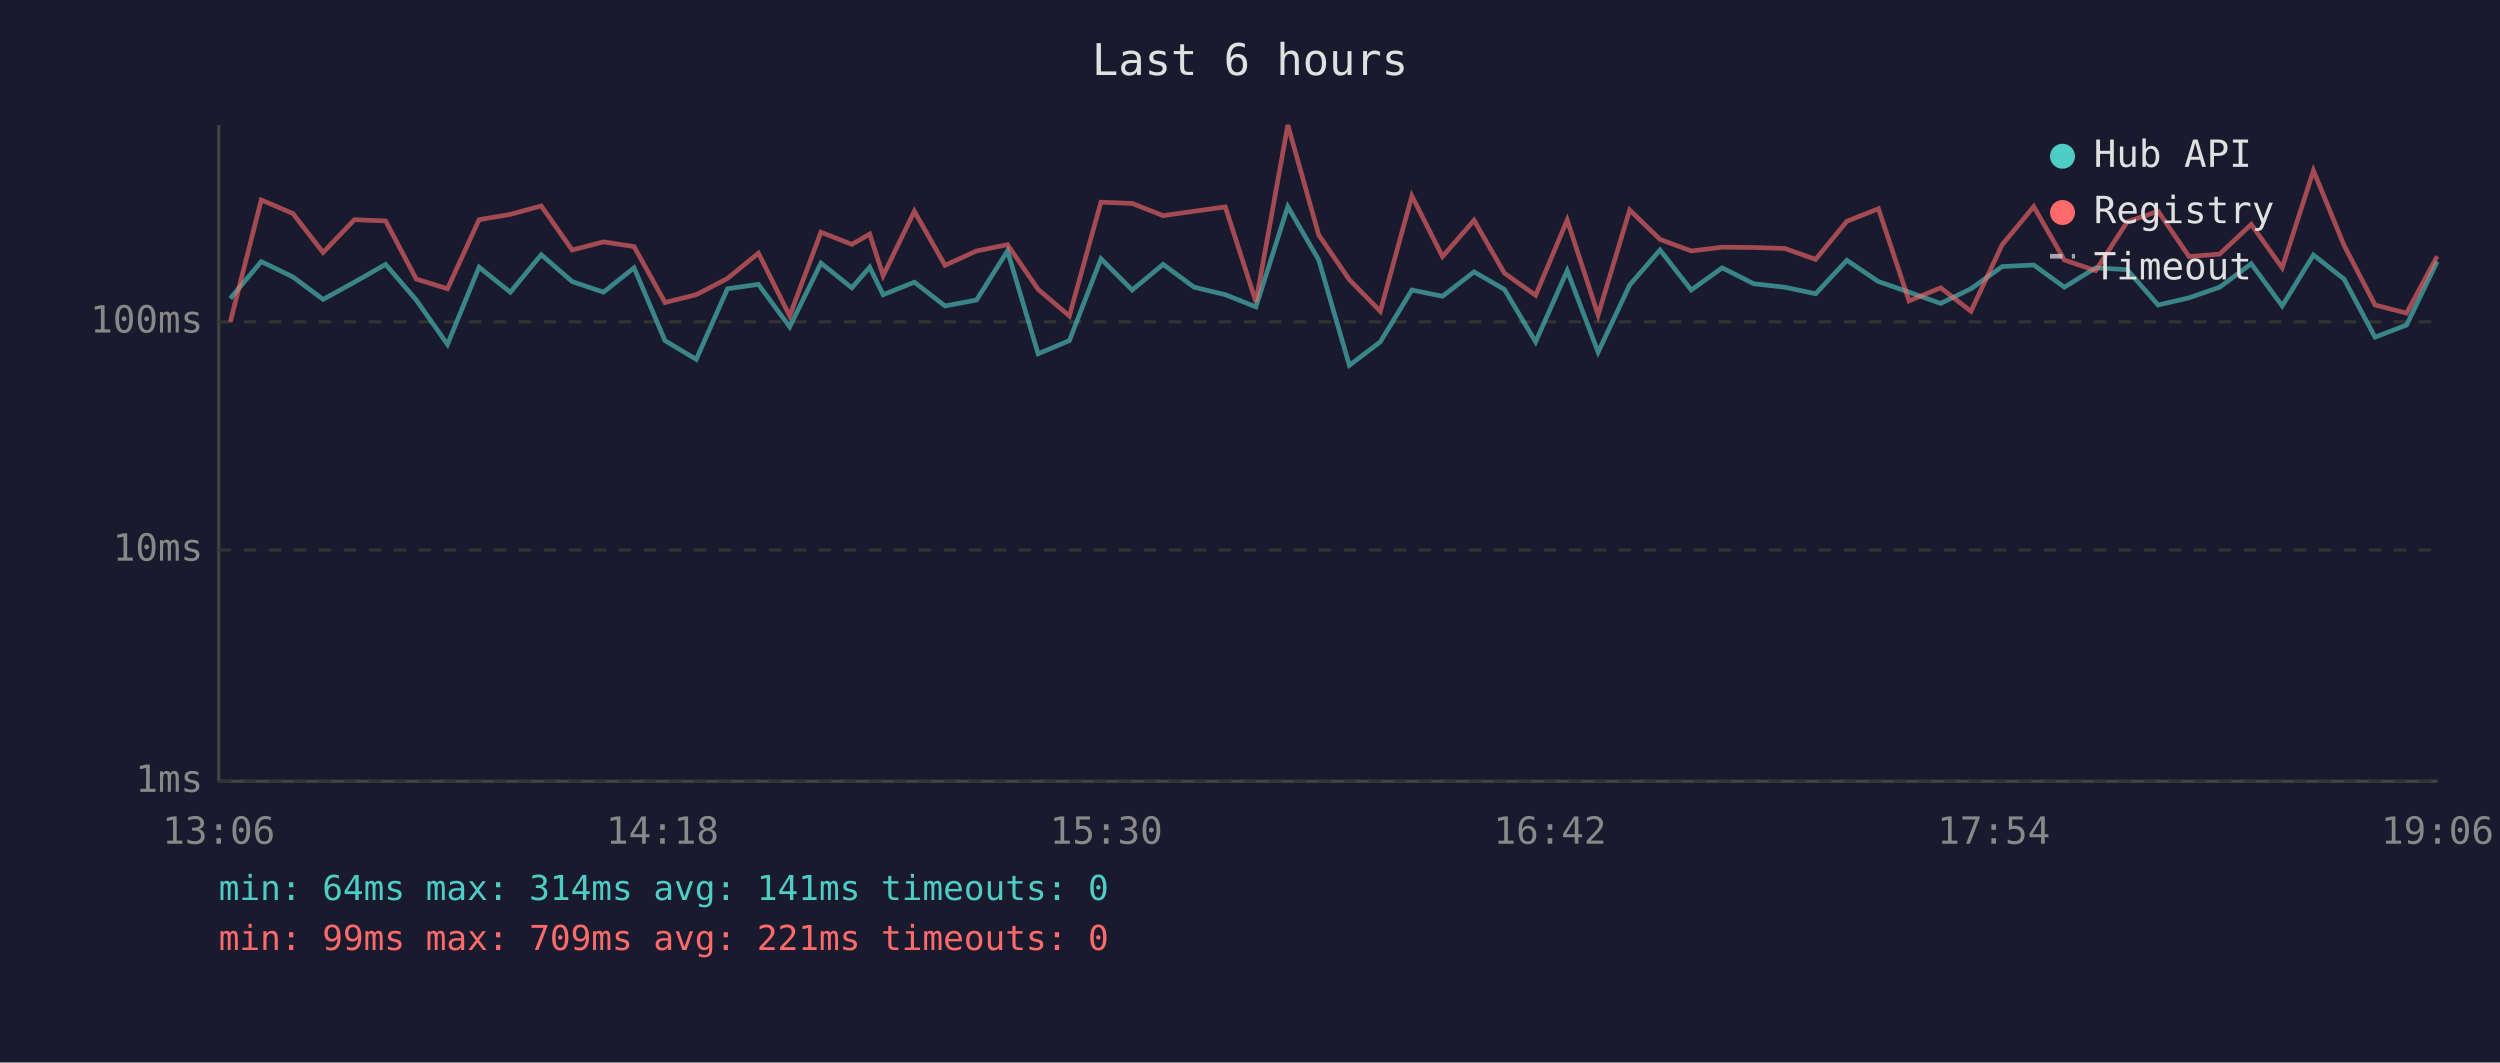
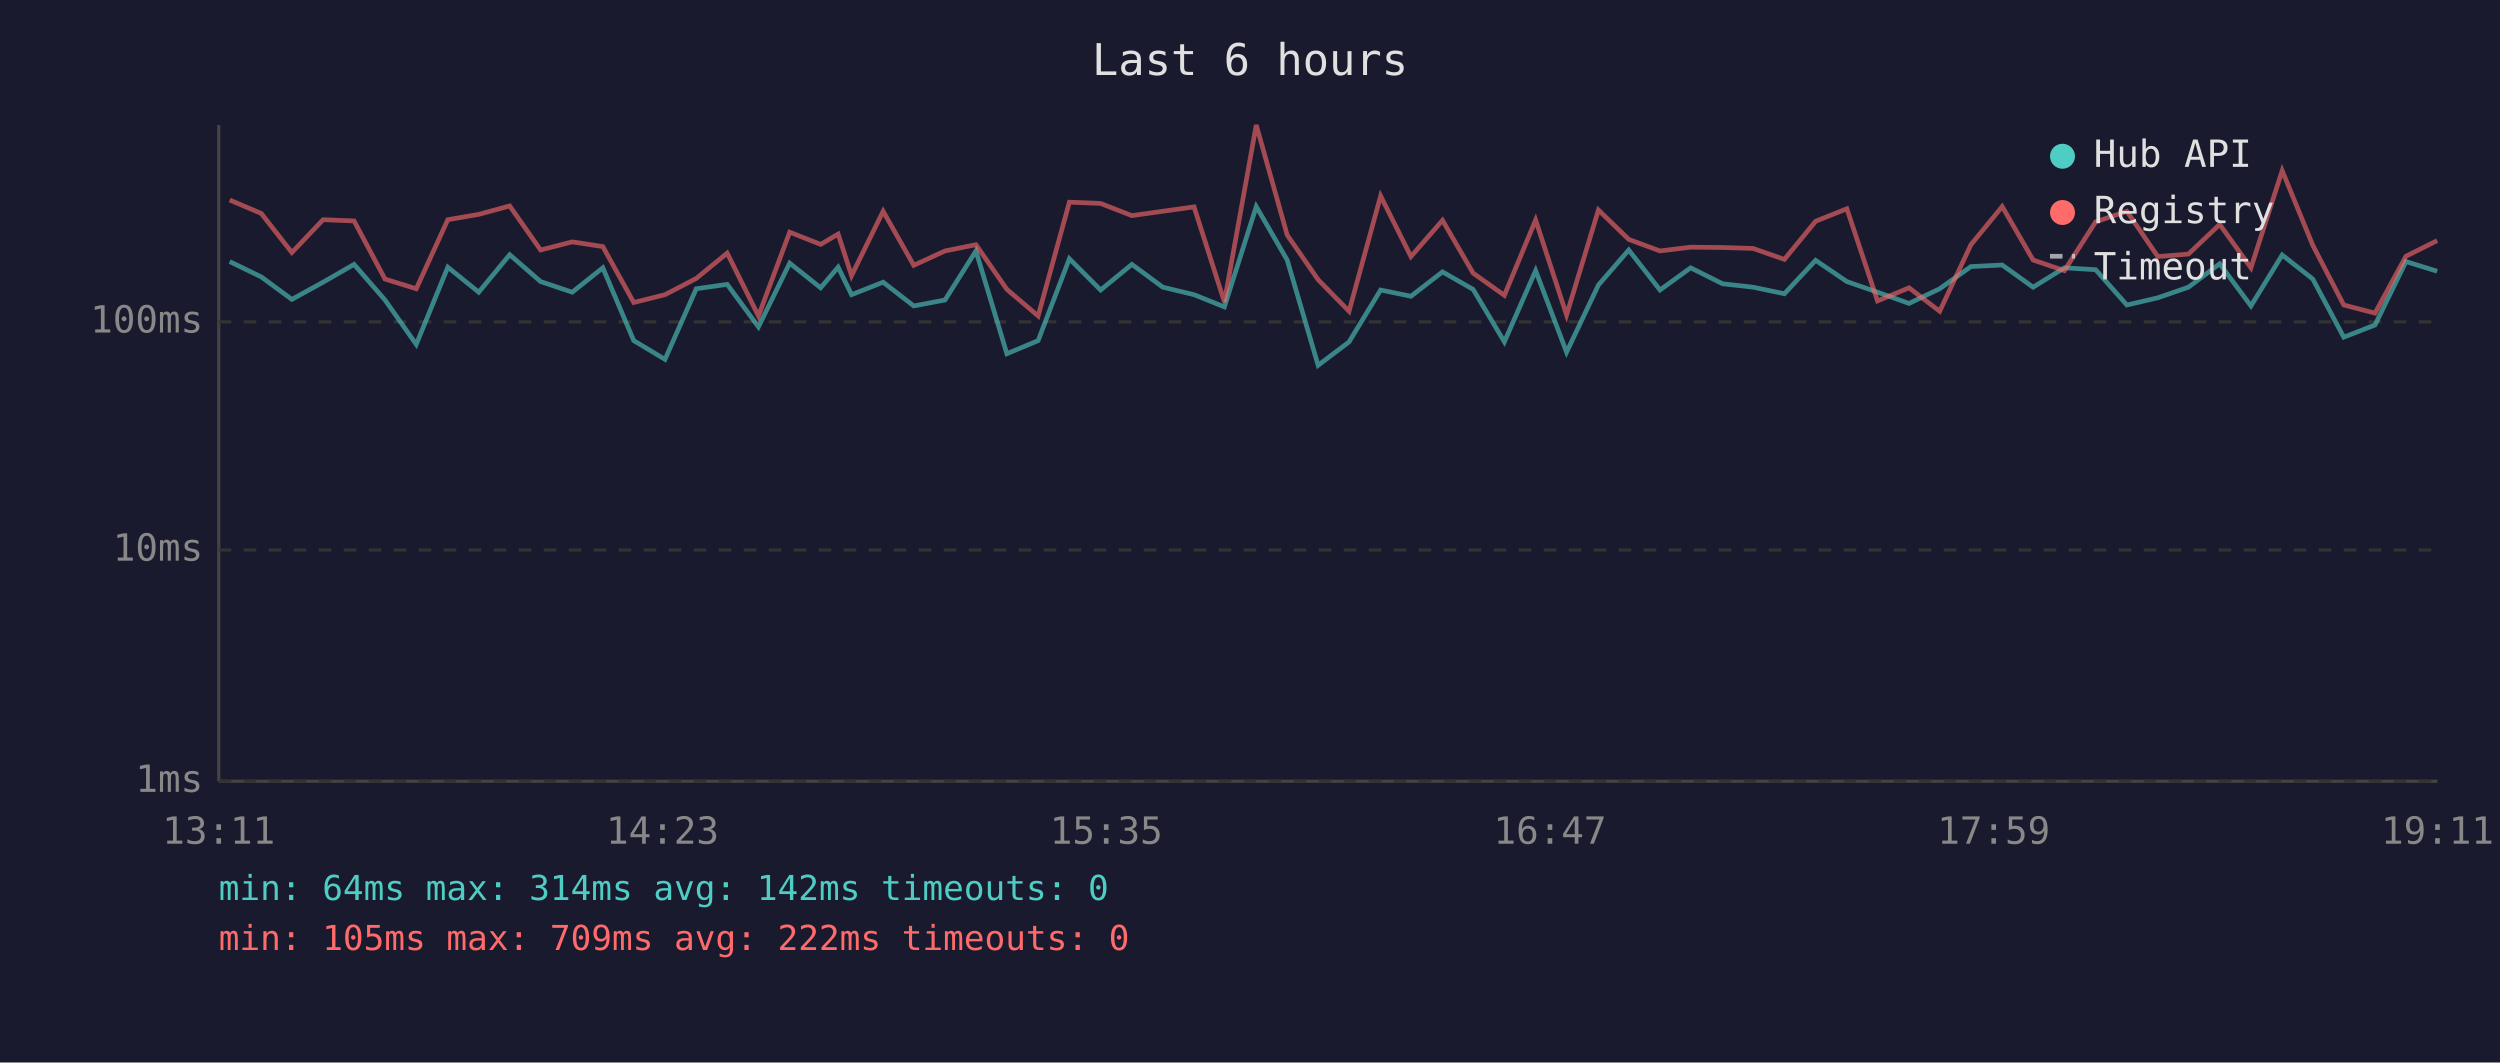
<svg xmlns="http://www.w3.org/2000/svg" viewBox="0 0 800 340" font-family="monospace" font-size="12">
  <rect width="800" height="340" fill="#1a1a2e" />
  <text x="400" y="24" fill="#e0e0e0" font-size="14" text-anchor="middle">Last 6 hours</text>
  <line x1="70" y1="40" x2="70" y2="250" stroke="#444" stroke-width="1" />
  <line x1="70" y1="250" x2="780" y2="250" stroke="#444" stroke-width="1" />
  <line x1="70" y1="250" x2="780" y2="250" stroke="#333" stroke-width="1" stroke-dasharray="4" />
  <text x="65" y="250" fill="#888" text-anchor="end" dominant-baseline="middle">1ms</text>
  <line x1="70" y1="176" x2="780" y2="176" stroke="#333" stroke-width="1" stroke-dasharray="4" />
  <text x="65" y="176" fill="#888" text-anchor="end" dominant-baseline="middle">10ms</text>
  <line x1="70" y1="103" x2="780" y2="103" stroke="#333" stroke-width="1" stroke-dasharray="4" />
  <text x="65" y="103" fill="#888" text-anchor="end" dominant-baseline="middle">100ms</text>
-   <text x="70" y="270" fill="#888" text-anchor="middle">13:06</text>
-   <text x="212" y="270" fill="#888" text-anchor="middle">14:18</text>
-   <text x="354" y="270" fill="#888" text-anchor="middle">15:30</text>
-   <text x="496" y="270" fill="#888" text-anchor="middle">16:42</text>
-   <text x="638" y="270" fill="#888" text-anchor="middle">17:54</text>
-   <text x="780" y="270" fill="#888" text-anchor="middle">19:06</text>
-   <polyline points="73.7,95.5 83.6,83.7 93.7,88.6 103.4,95.8 113.4,90.3 123.4,84.6 133.2,96.0 143.2,110.2 153.3,85.5 163.3,93.5 173.2,81.5 183.1,90.1 193.1,93.5 202.9,85.7 212.8,109.0 222.8,115.0 232.8,92.4 242.7,91.0 252.7,104.6 262.7,84.2 272.6,92.1 278.3,85.5 282.6,94.3 292.6,90.3 302.4,97.9 312.5,96.0 322.4,80.3 332.2,113.2 342.2,109.0 352.3,82.8 362.3,92.8 372.2,84.6 382.1,91.9 392.1,94.3 401.9,98.2 412.1,66.1 422.0,83.2 431.8,116.9 441.7,109.4 451.8,92.8 461.6,94.8 471.7,87.0 481.4,92.6 491.4,109.4 501.5,86.6 511.4,112.7 521.5,91.2 531.2,80.0 541.2,92.8 551.1,85.7 561.2,90.8 571.1,91.9 581.0,94.0 591.0,83.3 601.1,90.1 610.9,93.5 621.0,97.1 630.7,92.4 640.7,85.3 650.8,84.8 660.6,91.9 670.6,85.7 680.7,86.3 690.6,97.6 700.5,95.3 710.3,91.9 720.4,84.4 730.3,97.9 740.3,81.6 750.1,89.3 760.0,107.9 770.1,104.0 779.9,83.7" fill="none" stroke="#4ecdc4" stroke-width="1.5" opacity="0.6" />
-   <polyline points="73.7,103.0 83.6,64.0 93.7,68.3 103.4,80.8 113.4,70.3 123.4,70.7 133.2,89.3 143.2,92.4 153.3,70.3 163.3,68.6 173.2,65.9 183.1,80.0 193.1,77.4 202.9,78.9 212.8,96.8 222.8,94.3 232.8,89.1 242.7,81.0 252.7,101.1 262.7,74.3 272.6,78.2 278.3,74.9 282.6,88.2 292.6,67.6 302.4,84.9 312.5,80.3 322.4,78.3 332.2,92.6 342.2,101.1 352.3,64.7 362.3,65.1 372.2,69.0 382.1,67.6 392.1,66.2 401.9,96.6 412.1,40.0 422.0,75.2 431.8,89.5 441.7,99.6 451.8,62.7 461.6,82.1 471.7,70.5 481.4,87.4 491.4,94.5 501.5,70.4 511.4,100.8 521.5,67.2 531.2,76.6 541.2,80.3 551.1,79.1 561.2,79.2 571.1,79.5 581.0,83.0 591.0,70.8 601.1,66.8 610.9,96.3 621.0,92.1 630.7,99.6 640.7,78.3 650.8,66.1 660.6,83.2 670.6,86.6 680.7,71.0 690.6,67.6 700.5,82.1 710.3,81.3 720.4,71.8 730.3,85.7 740.3,54.6 750.1,78.5 760.0,97.6 770.1,100.2 779.9,82.0" fill="none" stroke="#ff6b6b" stroke-width="1.5" opacity="0.6" />
+   <text x="70" y="270" fill="#888" text-anchor="middle">13:11</text>
+   <text x="212" y="270" fill="#888" text-anchor="middle">14:23</text>
+   <text x="354" y="270" fill="#888" text-anchor="middle">15:35</text>
+   <text x="496" y="270" fill="#888" text-anchor="middle">16:47</text>
+   <text x="638" y="270" fill="#888" text-anchor="middle">17:59</text>
+   <text x="780" y="270" fill="#888" text-anchor="middle">19:11</text>
+   <polyline points="73.5,83.7 83.6,88.6 93.4,95.8 103.4,90.3 113.3,84.6 123.2,96.0 133.2,110.2 143.3,85.5 153.2,93.5 163.1,81.5 173.0,90.1 183.1,93.5 192.9,85.7 202.8,109.0 212.8,115.0 222.8,92.4 232.7,91.0 242.7,104.6 252.7,84.2 262.6,92.1 268.2,85.5 272.5,94.3 282.6,90.3 292.4,97.9 302.4,96.0 312.3,80.3 322.2,113.2 332.2,109.0 342.2,82.8 352.2,92.8 362.2,84.6 372.1,91.9 382.1,94.3 391.8,98.2 402.0,66.1 411.9,83.2 421.8,116.9 431.7,109.4 441.8,92.8 451.5,94.8 461.6,87.0 471.4,92.6 481.4,109.4 491.4,86.6 501.3,112.7 511.5,91.2 521.2,80.0 531.2,92.8 541.0,85.7 551.2,90.8 561.0,91.9 571.0,94.0 581.0,83.3 591.0,90.1 600.8,93.5 610.9,97.1 620.7,92.4 630.7,85.3 640.7,84.8 650.6,91.9 660.6,85.7 670.6,86.3 680.6,97.6 690.5,95.3 700.3,91.9 710.3,84.4 720.3,97.9 730.3,81.6 740.1,89.3 750.0,107.9 760.0,104.0 769.9,83.7 779.9,86.8" fill="none" stroke="#4ecdc4" stroke-width="1.5" opacity="0.6" />
+   <polyline points="73.5,64.0 83.6,68.3 93.4,80.8 103.4,70.3 113.3,70.7 123.2,89.3 133.2,92.4 143.3,70.3 153.2,68.6 163.1,65.9 173.0,80.0 183.1,77.4 192.9,78.9 202.8,96.8 212.8,94.3 222.8,89.1 232.7,81.0 242.7,101.1 252.7,74.3 262.6,78.2 268.2,74.9 272.5,88.2 282.6,67.6 292.4,84.9 302.4,80.3 312.3,78.3 322.2,92.6 332.2,101.1 342.2,64.7 352.2,65.1 362.2,69.0 372.1,67.6 382.1,66.2 391.8,96.6 402.0,40.0 411.9,75.2 421.8,89.5 431.7,99.6 441.8,62.7 451.5,82.1 461.6,70.5 471.4,87.4 481.4,94.5 491.4,70.4 501.3,100.8 511.5,67.2 521.2,76.6 531.2,80.3 541.0,79.1 551.2,79.2 561.0,79.5 571.0,83.0 581.0,70.8 591.0,66.8 600.8,96.3 610.9,92.1 620.7,99.6 630.7,78.3 640.7,66.1 650.6,83.2 660.6,86.6 670.6,71.0 680.6,67.6 690.5,82.1 700.3,81.3 710.3,71.8 720.3,85.7 730.3,54.6 740.1,78.5 750.0,97.6 760.0,100.2 769.9,82.0 779.9,77.0" fill="none" stroke="#ff6b6b" stroke-width="1.5" opacity="0.6" />
  <circle cx="660" cy="50" r="4" fill="#4ecdc4" />
  <text x="670" y="50" fill="#e0e0e0" dominant-baseline="middle">Hub API</text>
  <circle cx="660" cy="68" r="4" fill="#ff6b6b" />
  <text x="670" y="68" fill="#e0e0e0" dominant-baseline="middle">Registry</text>
  <line x1="656" y1="82" x2="664" y2="82" stroke="#e0e0e0" stroke-width="1.5" stroke-dasharray="4,3" opacity="0.7" />
  <text x="670" y="86" fill="#e0e0e0" dominant-baseline="middle">Timeout</text>
-   <text x="70" y="288" fill="#4ecdc4" font-size="11">min: 64ms  max: 314ms  avg: 141ms  timeouts: 0</text>
-   <text x="70" y="304" fill="#ff6b6b" font-size="11">min: 99ms  max: 709ms  avg: 221ms  timeouts: 0</text>
+   <text x="70" y="288" fill="#4ecdc4" font-size="11">min: 64ms  max: 314ms  avg: 142ms  timeouts: 0</text>
+   <text x="70" y="304" fill="#ff6b6b" font-size="11">min: 105ms  max: 709ms  avg: 222ms  timeouts: 0</text>
</svg>
